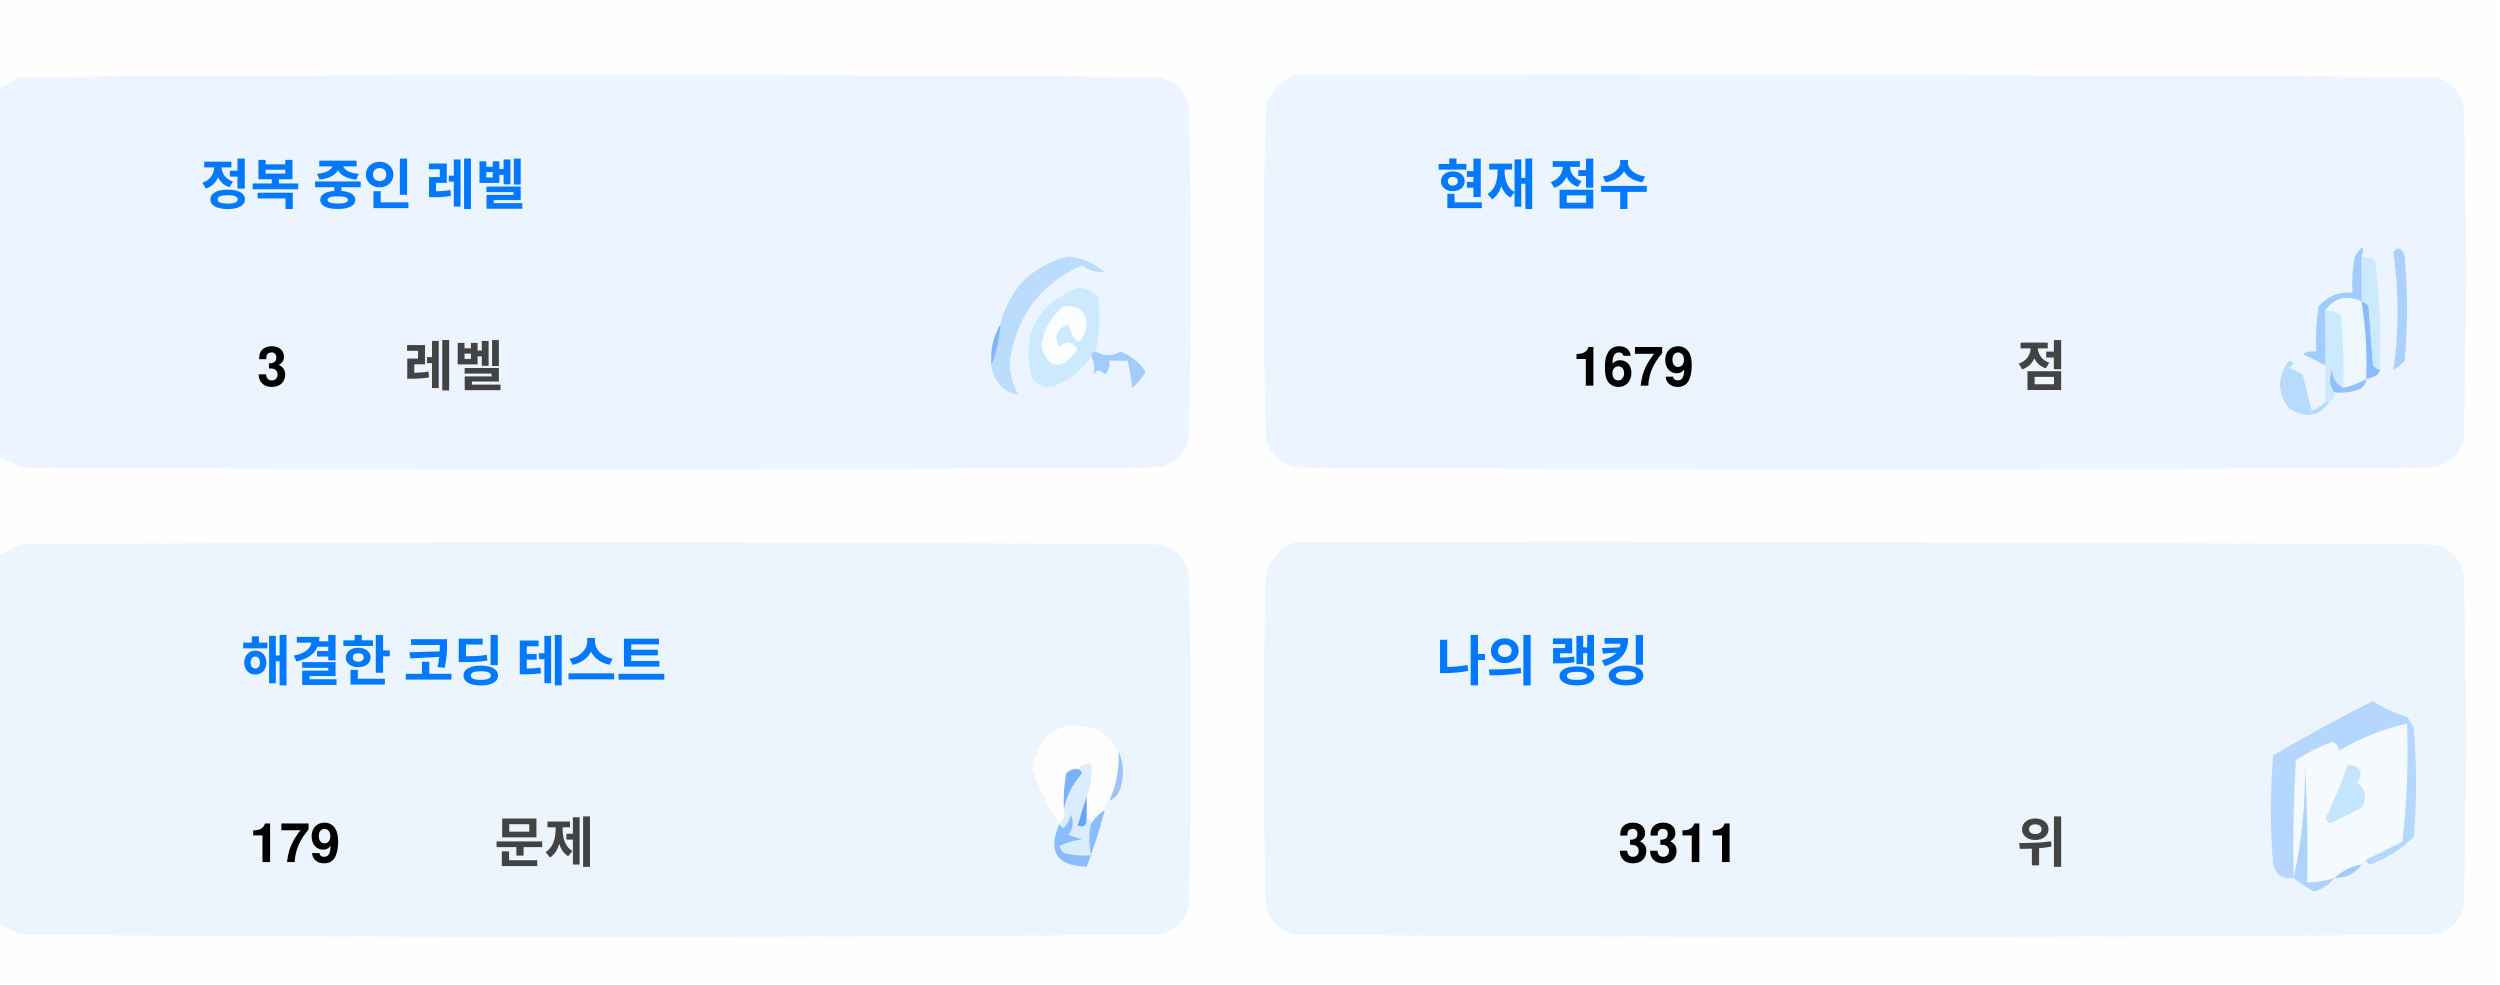
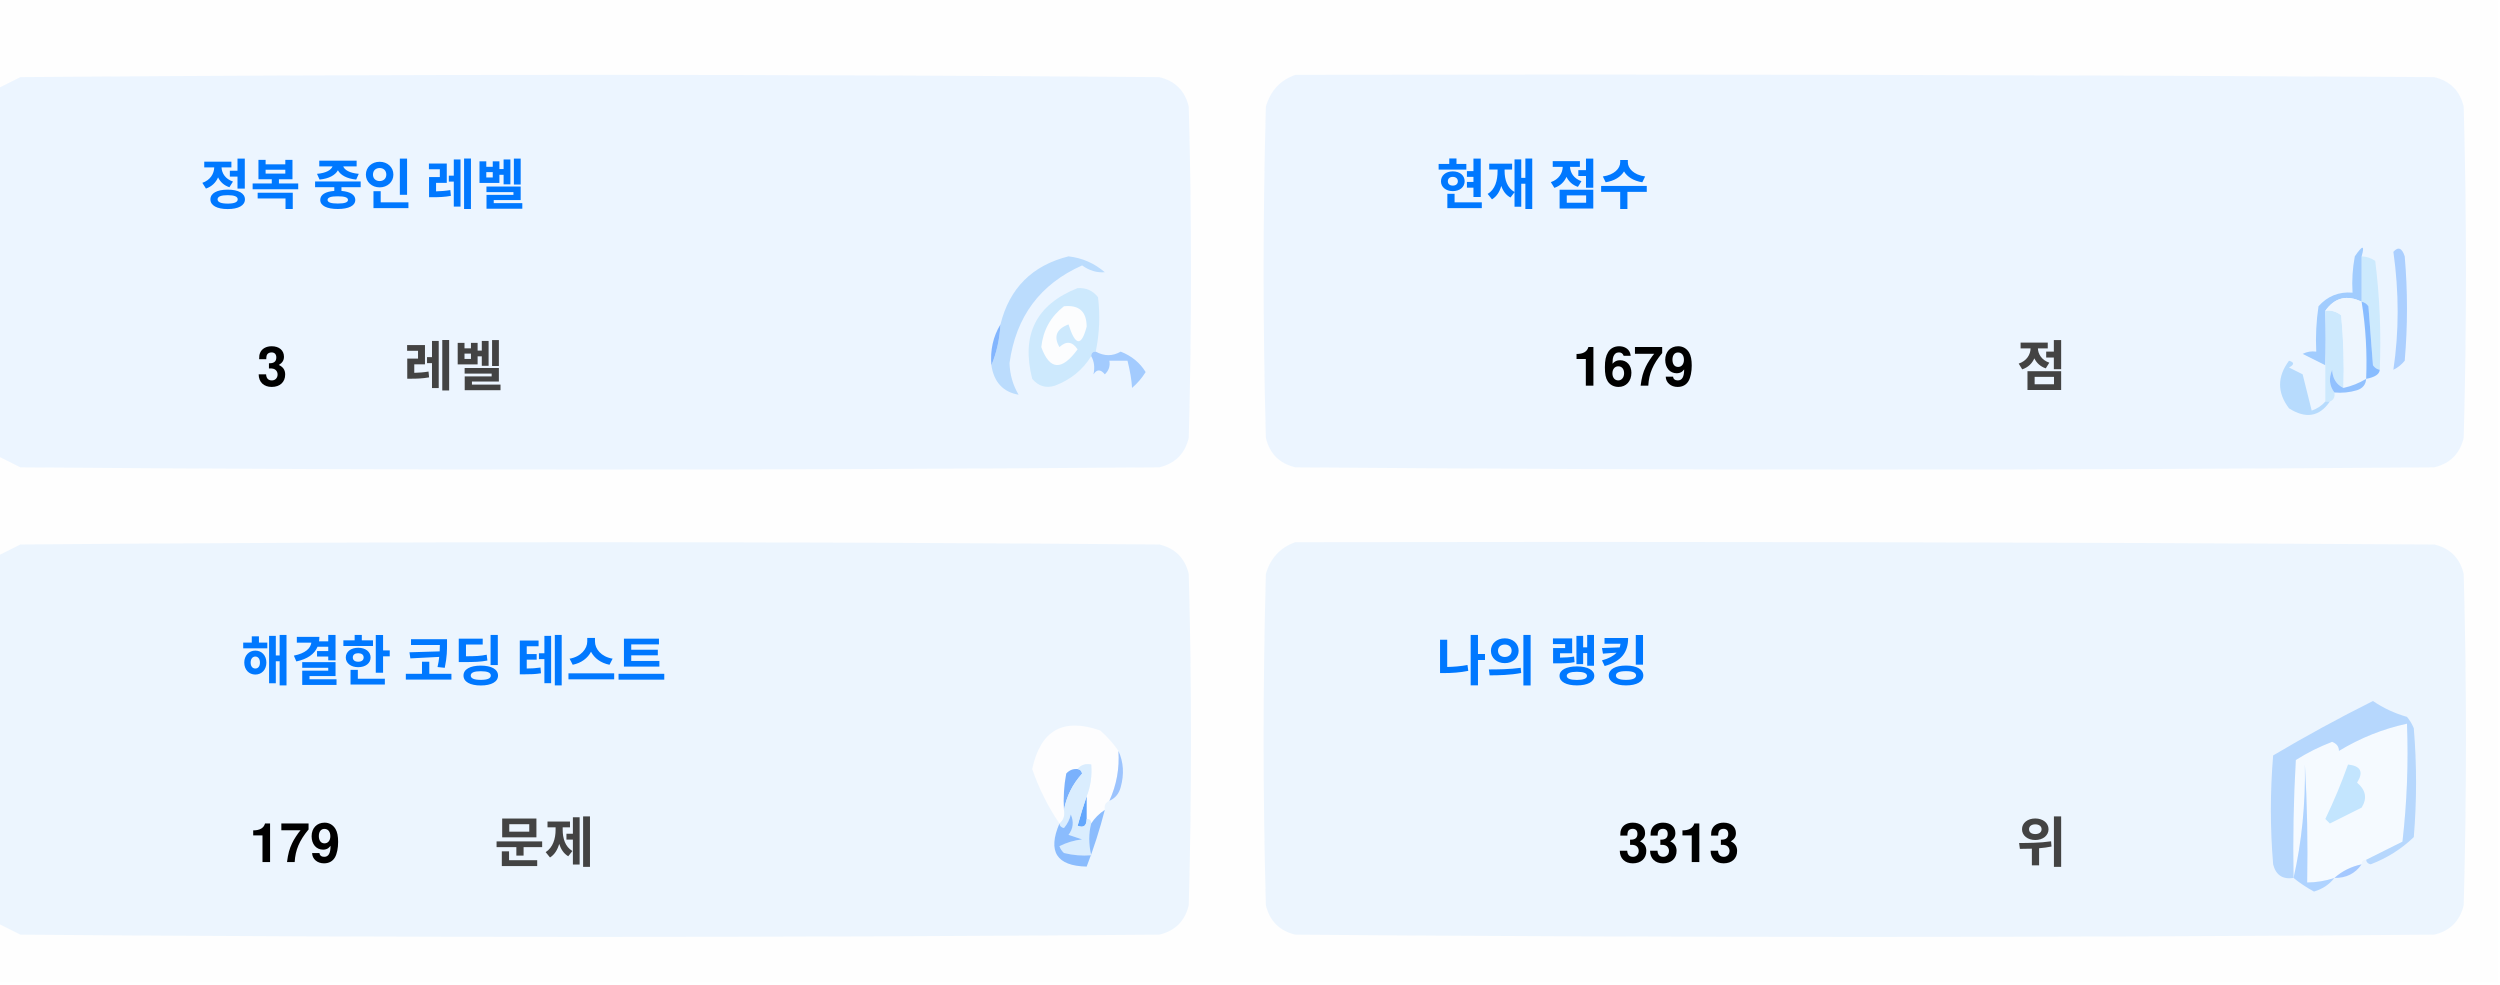
<svg xmlns="http://www.w3.org/2000/svg" version="1.1" width="551px" height="217px" style="shape-rendering:geometricPrecision; text-rendering:geometricPrecision; image-rendering:optimizeQuality; fill-rule:evenodd; clip-rule:evenodd">
  <style>.title {fill: #434343;font-size: 1rem;line-height: 1.5rem;font-weight: bold;font-family: -apple-system, BlinkMacSystemFont, Segoe UI, Helvetica, Arial, sans-serif, Apple Color Emoji, Segoe UI Emoji;}.desc {fill: #434343;font-size: 2.5rem;font-weight: bold;line-height: 1.5rem;font-family: -apple-system, BlinkMacSystemFont, Segoe UI, Helvetica, Arial, sans-serif, Apple Color Emoji, Segoe UI Emoji;}.desc-2 {fill: #434343;font-size: 1rem;font-weight: bold;line-height: 1.5rem;font-family: -apple-system, BlinkMacSystemFont, Segoe UI, Helvetica, Arial, sans-serif, Apple Color Emoji, Segoe UI Emoji;}.text, .desc {animation: twinkling 4s ease-in-out infinite;}@keyframes twinkling {40% { opacity: 1; }50% { opacity: 0.5; }60% { opacity: 1; }70% { opacity: 0.5; }80% { opacity: 1; }}</style>
  <g>
    <path style="opacity:1" fill="#fefefe" d="M -0.5,-0.5 C 183.167,-0.5 366.833,-0.5 550.5,-0.5C 550.5,71.833 550.5,144.167 550.5,216.5C 366.833,216.5 183.167,216.5 -0.5,216.5C -0.5,212.167 -0.5,207.833 -0.5,203.5C 1.14,204.32 2.807,205.153 4.5,206C 88.167,206.667 171.833,206.667 255.5,206C 259,205.167 261.167,203 262,199.5C 262.667,175.167 262.667,150.833 262,126.5C 261.167,123 259,120.833 255.5,120C 171.833,119.333 88.167,119.333 4.5,120C 2.807,120.847 1.14,121.68 -0.5,122.5C -0.5,115.167 -0.5,107.833 -0.5,100.5C 1.14,101.32 2.807,102.153 4.5,103C 88.167,103.667 171.833,103.667 255.5,103C 259,102.167 261.167,100 262,96.5C 262.667,72.167 262.667,47.833 262,23.5C 261.167,20 259,17.833 255.5,17C 171.833,16.333 88.167,16.333 4.5,17C 2.807,17.847 1.14,18.68 -0.5,19.5C -0.5,12.833 -0.5,6.167 -0.5,-0.5 Z" />
  </g>
  <g>
    <path style="opacity:1" fill="#ecf5ff" d="M -0.5,100.5 C -0.5,73.5 -0.5,46.5 -0.5,19.5C 1.14,18.68 2.807,17.847 4.5,17C 88.167,16.333 171.833,16.333 255.5,17C 259,17.833 261.167,20 262,23.5C 262.667,47.833 262.667,72.167 262,96.5C 261.167,100 259,102.167 255.5,103C 171.833,103.667 88.167,103.667 4.5,103C 2.807,102.153 1.14,101.32 -0.5,100.5 Z" />
  </g>
  <g>
    <path style="opacity:1" fill="#ecf5ff" d="M 285.5,16.5 C 369.167,16.333 452.834,16.5 536.5,17C 540,17.833 542.167,20 543,23.5C 543.667,47.833 543.667,72.167 543,96.5C 542.167,100 540,102.167 536.5,103C 452.833,103.667 369.167,103.667 285.5,103C 282,102.167 279.833,100 279,96.5C 278.333,72.167 278.333,47.833 279,23.5C 280.018,19.985 282.185,17.652 285.5,16.5 Z" />
  </g>
  <g>
    <path style="opacity:1" fill="#cdeafd" d="M 520.5,56.5 C 521.583,56.539 522.583,56.873 523.5,57.5C 524.498,65.472 524.831,73.472 524.5,81.5C 523.883,81.389 523.383,81.056 523,80.5C 522.667,76.167 522.333,71.833 522,67.5C 521.617,66.944 521.117,66.611 520.5,66.5C 520.5,63.167 520.5,59.833 520.5,56.5 Z" />
  </g>
  <g>
    <path style="opacity:1" fill="#abcfff" d="M 527.5,55.5 C 528.566,54.308 529.399,54.641 530,56.5C 530.667,64.167 530.667,71.833 530,79.5C 529.311,80.357 528.478,81.023 527.5,81.5C 528.758,73.08 528.758,64.414 527.5,55.5 Z" />
  </g>
  <g>
    <path style="opacity:1" fill="#bbdcfd" d="M 218.5,80.5 C 219.657,77.727 220.324,74.727 220.5,71.5C 222.49,63.51 227.49,58.51 235.5,56.5C 238.528,56.847 241.194,58.014 243.5,60C 241.744,60.141 240.078,59.641 238.5,58.5C 229.247,62.607 223.914,69.773 222.5,80C 222.565,82.526 223.232,84.859 224.5,87C 221.07,86.397 219.07,84.231 218.5,80.5 Z" />
  </g>
  <g>
    <path style="opacity:1" fill="#cde9fd" d="M 241.5,77.5 C 240.833,77.5 240.5,77.833 240.5,78.5C 238.628,81.529 235.961,83.695 232.5,85C 230.536,85.624 228.869,85.124 227.5,83.5C 225.021,73.791 228.354,67.124 237.5,63.5C 239.374,63.39 240.874,64.056 242,65.5C 242.497,69.524 242.331,73.524 241.5,77.5 Z" />
  </g>
  <g>
    <path style="opacity:1" fill="#fcfdfe" d="M 234.5,67.5 C 237.826,67.162 239.493,68.662 239.5,72C 238.334,76.434 237,76.267 235.5,71.5C 232.832,72.515 232.166,74.182 233.5,76.5C 235.017,75.089 236.351,75.256 237.5,77C 234.006,81.771 231.34,81.605 229.5,76.5C 229.904,72.771 231.571,69.771 234.5,67.5 Z" />
  </g>
  <g>
    <path style="opacity:1" fill="#a1ccfe" d="M 520.5,56.5 C 520.5,59.833 520.5,63.167 520.5,66.5C 517.238,64.922 514.572,65.589 512.5,68.5C 512.617,72.81 512.617,76.81 512.5,80.5C 510.86,79.68 509.193,78.847 507.5,78C 508.448,77.517 509.448,77.35 510.5,77.5C 510.335,74.15 510.502,70.817 511,67.5C 512.995,65.253 515.495,64.253 518.5,64.5C 518.336,61.813 518.503,59.146 519,56.5C 520.731,53.969 521.231,53.969 520.5,56.5 Z" />
  </g>
  <g>
    <path style="opacity:1" fill="#cde9fd" d="M 512.5,68.5 C 513.822,68.33 514.989,68.663 516,69.5C 516.499,74.823 516.666,80.156 516.5,85.5C 514.955,84.77 514.122,83.437 514,81.5C 513.22,83.387 513.387,85.054 514.5,86.5C 514.672,87.492 514.338,88.158 513.5,88.5C 513.167,88.5 512.833,88.5 512.5,88.5C 512.5,85.833 512.5,83.167 512.5,80.5C 512.617,76.81 512.617,72.81 512.5,68.5 Z" />
  </g>
  <g>
    <path style="opacity:1" fill="#eef6fe" d="M 520.5,66.5 C 521.407,72.106 521.74,77.773 521.5,83.5C 519.95,84.441 518.284,85.108 516.5,85.5C 516.666,80.156 516.499,74.823 516,69.5C 514.989,68.663 513.822,68.33 512.5,68.5C 514.572,65.589 517.238,64.922 520.5,66.5 Z" />
  </g>
  <g>
    <path style="opacity:1" fill="#88bcff" d="M 520.5,66.5 C 521.117,66.611 521.617,66.944 522,67.5C 522.333,71.833 522.667,76.167 523,80.5C 523.383,81.056 523.883,81.389 524.5,81.5C 524.445,82.469 523.445,83.136 521.5,83.5C 521.74,77.773 521.407,72.106 520.5,66.5 Z" />
  </g>
  <g>
    <path style="opacity:1" fill="#82b5fe" d="M 220.5,71.5 C 220.324,74.727 219.657,77.727 218.5,80.5C 218.215,77.171 218.882,74.171 220.5,71.5 Z" />
  </g>
  <g>
    <path style="opacity:1" fill="#a3cbfe" d="M 240.5,78.5 C 240.5,77.833 240.833,77.5 241.5,77.5C 243.391,78.536 245.224,78.536 247,77.5C 249.391,78.429 251.225,79.929 252.5,82C 251.681,83.319 250.681,84.486 249.5,85.5C 249.409,83.777 249.075,81.777 248.5,79.5C 247.167,79.5 245.833,79.5 244.5,79.5C 244.719,80.675 244.386,81.675 243.5,82.5C 242.575,81.359 241.741,81.359 241,82.5C 241.331,80.981 241.164,79.648 240.5,78.5 Z" />
  </g>
  <g>
    <path style="opacity:1" fill="#b7dbfd" d="M 512.5,88.5 C 512.833,88.5 513.167,88.5 513.5,88.5C 511.199,91.857 508.199,92.357 504.5,90C 501.872,86.535 501.872,83.035 504.5,79.5C 505.696,79.846 505.696,80.346 504.5,81C 505.5,81.5 506.5,82 507.5,82.5C 508.167,85.167 508.833,87.833 509.5,90.5C 510.739,90.058 511.739,89.391 512.5,88.5 Z" />
  </g>
  <g>
    <path style="opacity:1" fill="#92c1fe" d="M 516.5,85.5 C 518.284,85.108 519.95,84.441 521.5,83.5C 521.423,84.75 520.756,85.583 519.5,86C 517.866,86.493 516.199,86.66 514.5,86.5C 513.387,85.054 513.22,83.387 514,81.5C 514.122,83.437 514.955,84.77 516.5,85.5 Z" />
  </g>
  <g>
    <path style="opacity:1" fill="#ecf5fe" d="M -0.5,203.5 C -0.5,176.5 -0.5,149.5 -0.5,122.5C 1.14,121.68 2.807,120.847 4.5,120C 88.167,119.333 171.833,119.333 255.5,120C 259,120.833 261.167,123 262,126.5C 262.667,150.833 262.667,175.167 262,199.5C 261.167,203 259,205.167 255.5,206C 171.833,206.667 88.167,206.667 4.5,206C 2.807,205.153 1.14,204.32 -0.5,203.5 Z" />
  </g>
  <g>
    <path style="opacity:1" fill="#ecf5fe" d="M 285.5,119.5 C 369.167,119.333 452.834,119.5 536.5,120C 540,120.833 542.167,123 543,126.5C 543.667,150.833 543.667,175.167 543,199.5C 542.167,203 540,205.167 536.5,206C 452.833,206.667 369.167,206.667 285.5,206C 282,205.167 279.833,203 279,199.5C 278.333,175.167 278.333,150.833 279,126.5C 280.018,122.985 282.185,120.652 285.5,119.5 Z" />
  </g>
  <g>
    <path style="opacity:1" fill="#fdfdfe" d="M 246.5,165.5 C 246.758,169.367 246.092,173.034 244.5,176.5C 243.662,176.842 243.328,177.508 243.5,178.5C 242.272,179.306 241.272,180.306 240.5,181.5C 240.5,180.833 240.167,180.5 239.5,180.5C 239.5,178.833 239.5,177.167 239.5,175.5C 240.369,173.283 240.702,170.95 240.5,168.5C 239.209,168.263 238.209,168.596 237.5,169.5C 236.504,169.414 235.671,169.748 235,170.5C 234.503,173.146 234.336,175.813 234.5,178.5C 234.737,179.791 234.404,180.791 233.5,181.5C 230.986,177.806 228.986,173.806 227.5,169.5C 229.309,160.957 234.309,158.124 242.5,161C 244.07,162.397 245.404,163.897 246.5,165.5 Z" />
  </g>
  <g>
    <path style="opacity:1" fill="#f5faff" d="M 521.5,189.5 C 520.833,189.5 520.5,189.833 520.5,190.5C 518.181,190.992 516.181,191.992 514.5,193.5C 512.565,194.15 510.565,194.483 508.5,194.5C 508.666,185.827 508.5,177.16 508,168.5C 508.141,177.227 507.308,185.56 505.5,193.5C 505.334,184.827 505.5,176.16 506,167.5C 508.527,165.903 511.194,164.57 514,163.5C 515.011,163.892 515.511,164.559 515.5,165.5C 520.21,162.641 525.21,160.641 530.5,159.5C 530.831,168.192 530.498,176.859 529.5,185.5C 526.807,186.847 524.14,188.18 521.5,189.5 Z" />
  </g>
  <g>
    <path style="opacity:1" fill="#b6d7fd" d="M 521.5,189.5 C 524.14,188.18 526.807,186.847 529.5,185.5C 530.498,176.859 530.831,168.192 530.5,159.5C 525.21,160.641 520.21,162.641 515.5,165.5C 515.511,164.559 515.011,163.892 514,163.5C 511.194,164.57 508.527,165.903 506,167.5C 505.5,176.16 505.334,184.827 505.5,193.5C 503.089,193.863 501.589,192.863 501,190.5C 500.333,182.5 500.333,174.5 501,166.5C 508.173,162.246 515.507,158.246 523,154.5C 525.304,156.068 527.804,157.235 530.5,158C 531.126,158.75 531.626,159.584 532,160.5C 532.667,168.5 532.667,176.5 532,184.5C 529.292,187.111 526.125,189.111 522.5,190.5C 521.893,190.376 521.56,190.043 521.5,189.5 Z" />
  </g>
  <g>
    <path style="opacity:1" fill="#c3e5fe" d="M 517.5,168.5 C 520.317,168.801 520.984,170.134 519.5,172.5C 521.439,174.122 521.772,175.956 520.5,178C 518.167,179.167 515.833,180.333 513.5,181.5C 513.167,181.167 512.833,180.833 512.5,180.5C 514.414,176.515 516.081,172.515 517.5,168.5 Z" />
  </g>
  <g>
    <path style="opacity:1" fill="#7ab1fc" d="M 237.5,169.5 C 238.043,169.56 238.376,169.893 238.5,170.5C 236.395,172.836 235.062,175.503 234.5,178.5C 234.336,175.813 234.503,173.146 235,170.5C 235.671,169.748 236.504,169.414 237.5,169.5 Z" />
  </g>
  <g>
    <path style="opacity:1" fill="#afd3ff" d="M 514.5,193.5 C 513.378,194.947 511.878,195.947 510,196.5C 508.348,195.601 506.848,194.601 505.5,193.5C 507.308,185.56 508.141,177.227 508,168.5C 508.5,177.16 508.666,185.827 508.5,194.5C 510.565,194.483 512.565,194.15 514.5,193.5 Z" />
  </g>
  <g>
    <path style="opacity:1" fill="#9cc3fd" d="M 246.5,165.5 C 247.634,167.966 247.801,170.633 247,173.5C 246.623,174.942 245.79,175.942 244.5,176.5C 246.092,173.034 246.758,169.367 246.5,165.5 Z" />
  </g>
  <g>
    <path style="opacity:1" fill="#62a6fc" d="M 239.5,175.5 C 239.5,177.167 239.5,178.833 239.5,180.5C 239.483,182.028 238.816,182.528 237.5,182C 238.117,179.723 238.784,177.556 239.5,175.5 Z" />
  </g>
  <g>
    <path style="opacity:1" fill="#daedfe" d="M 237.5,169.5 C 238.209,168.596 239.209,168.263 240.5,168.5C 240.702,170.95 240.369,173.283 239.5,175.5C 238.784,177.556 238.117,179.723 237.5,182C 238.816,182.528 239.483,182.028 239.5,180.5C 240.167,180.5 240.5,180.833 240.5,181.5C 239.918,183.669 239.918,186.002 240.5,188.5C 238.473,188.662 236.473,188.495 234.5,188C 234.043,187.586 233.709,187.086 233.5,186.5C 235.078,185.702 236.744,185.202 238.5,185C 237.5,184.667 236.5,184.333 235.5,184C 236.554,182.612 236.72,181.112 236,179.5C 235.751,180.624 235.251,181.624 234.5,182.5C 233.893,182.376 233.56,182.043 233.5,181.5C 234.404,180.791 234.737,179.791 234.5,178.5C 235.062,175.503 236.395,172.836 238.5,170.5C 238.376,169.893 238.043,169.56 237.5,169.5 Z" />
  </g>
  <g>
    <path style="opacity:1" fill="#8bbcfd" d="M 243.5,178.5 C 242.395,182.803 241.062,186.969 239.5,191C 232.857,190.847 230.857,187.68 233.5,181.5C 233.56,182.043 233.893,182.376 234.5,182.5C 235.251,181.624 235.751,180.624 236,179.5C 236.72,181.112 236.554,182.612 235.5,184C 236.5,184.333 237.5,184.667 238.5,185C 236.744,185.202 235.078,185.702 233.5,186.5C 233.709,187.086 234.043,187.586 234.5,188C 236.473,188.495 238.473,188.662 240.5,188.5C 239.918,186.002 239.918,183.669 240.5,181.5C 241.272,180.306 242.272,179.306 243.5,178.5 Z" />
  </g>
  <g>
    <path style="opacity:1" fill="#a4c8ff" d="M 520.5,190.5 C 519.089,192.539 517.089,193.539 514.5,193.5C 516.181,191.992 518.181,190.992 520.5,190.5 Z" />
  </g>
  <text text-anchor="middle" x="80" y="45" class="title" style="fill:#0078ff;" stroke="#none" stroke-width="1">정복 중인 레벨</text>
  <text text-anchor="middle" x="60" y="85" class="desc" style="fill:#000000;" stroke="#none" stroke-width="1">3</text>
  <text text-anchor="middle" x="100" y="85" class="desc-2" style="fill:#434343;" stroke="#none" stroke-width="1">레벨</text>
  <text text-anchor="middle" x="340" y="45" class="title" style="fill:#0078ff;" stroke="#none" stroke-width="1">현재 점수</text>
  <text text-anchor="middle" x="360" y="85" class="desc" style="fill:#000000;" stroke="#none" stroke-width="1">1679</text>
  <text text-anchor="middle" x="450" y="85" class="desc-2" style="fill:#434343;" stroke="#none" stroke-width="1">점</text>
  <text text-anchor="middle" x="100" y="150" class="title" style="fill:#0078ff;" stroke="#none" stroke-width="1">해결한 코딩 테스트</text>
  <text text-anchor="middle" x="65" y="190" class="desc" style="fill:#000000;" stroke="#none" stroke-width="1">179</text>
  <text text-anchor="middle" x="120" y="190" class="desc-2" style="fill:#434343;" stroke="#none" stroke-width="1">문제</text>
  <text text-anchor="middle" x="340" y="150" class="title" style="fill:#0078ff;" stroke="#none" stroke-width="1">나의 랭킹</text>
-   <text text-anchor="middle" x="370" y="190" class="desc" style="fill:#000000;" stroke="#none" stroke-width="1">3311</text>
+   <text text-anchor="middle" x="370" y="190" class="desc" style="fill:#000000;" stroke="#none" stroke-width="1">3313</text>
  <text text-anchor="middle" x="450" y="190" class="desc-2" style="fill:#434343;" stroke="#none" stroke-width="1">위</text>
</svg>
